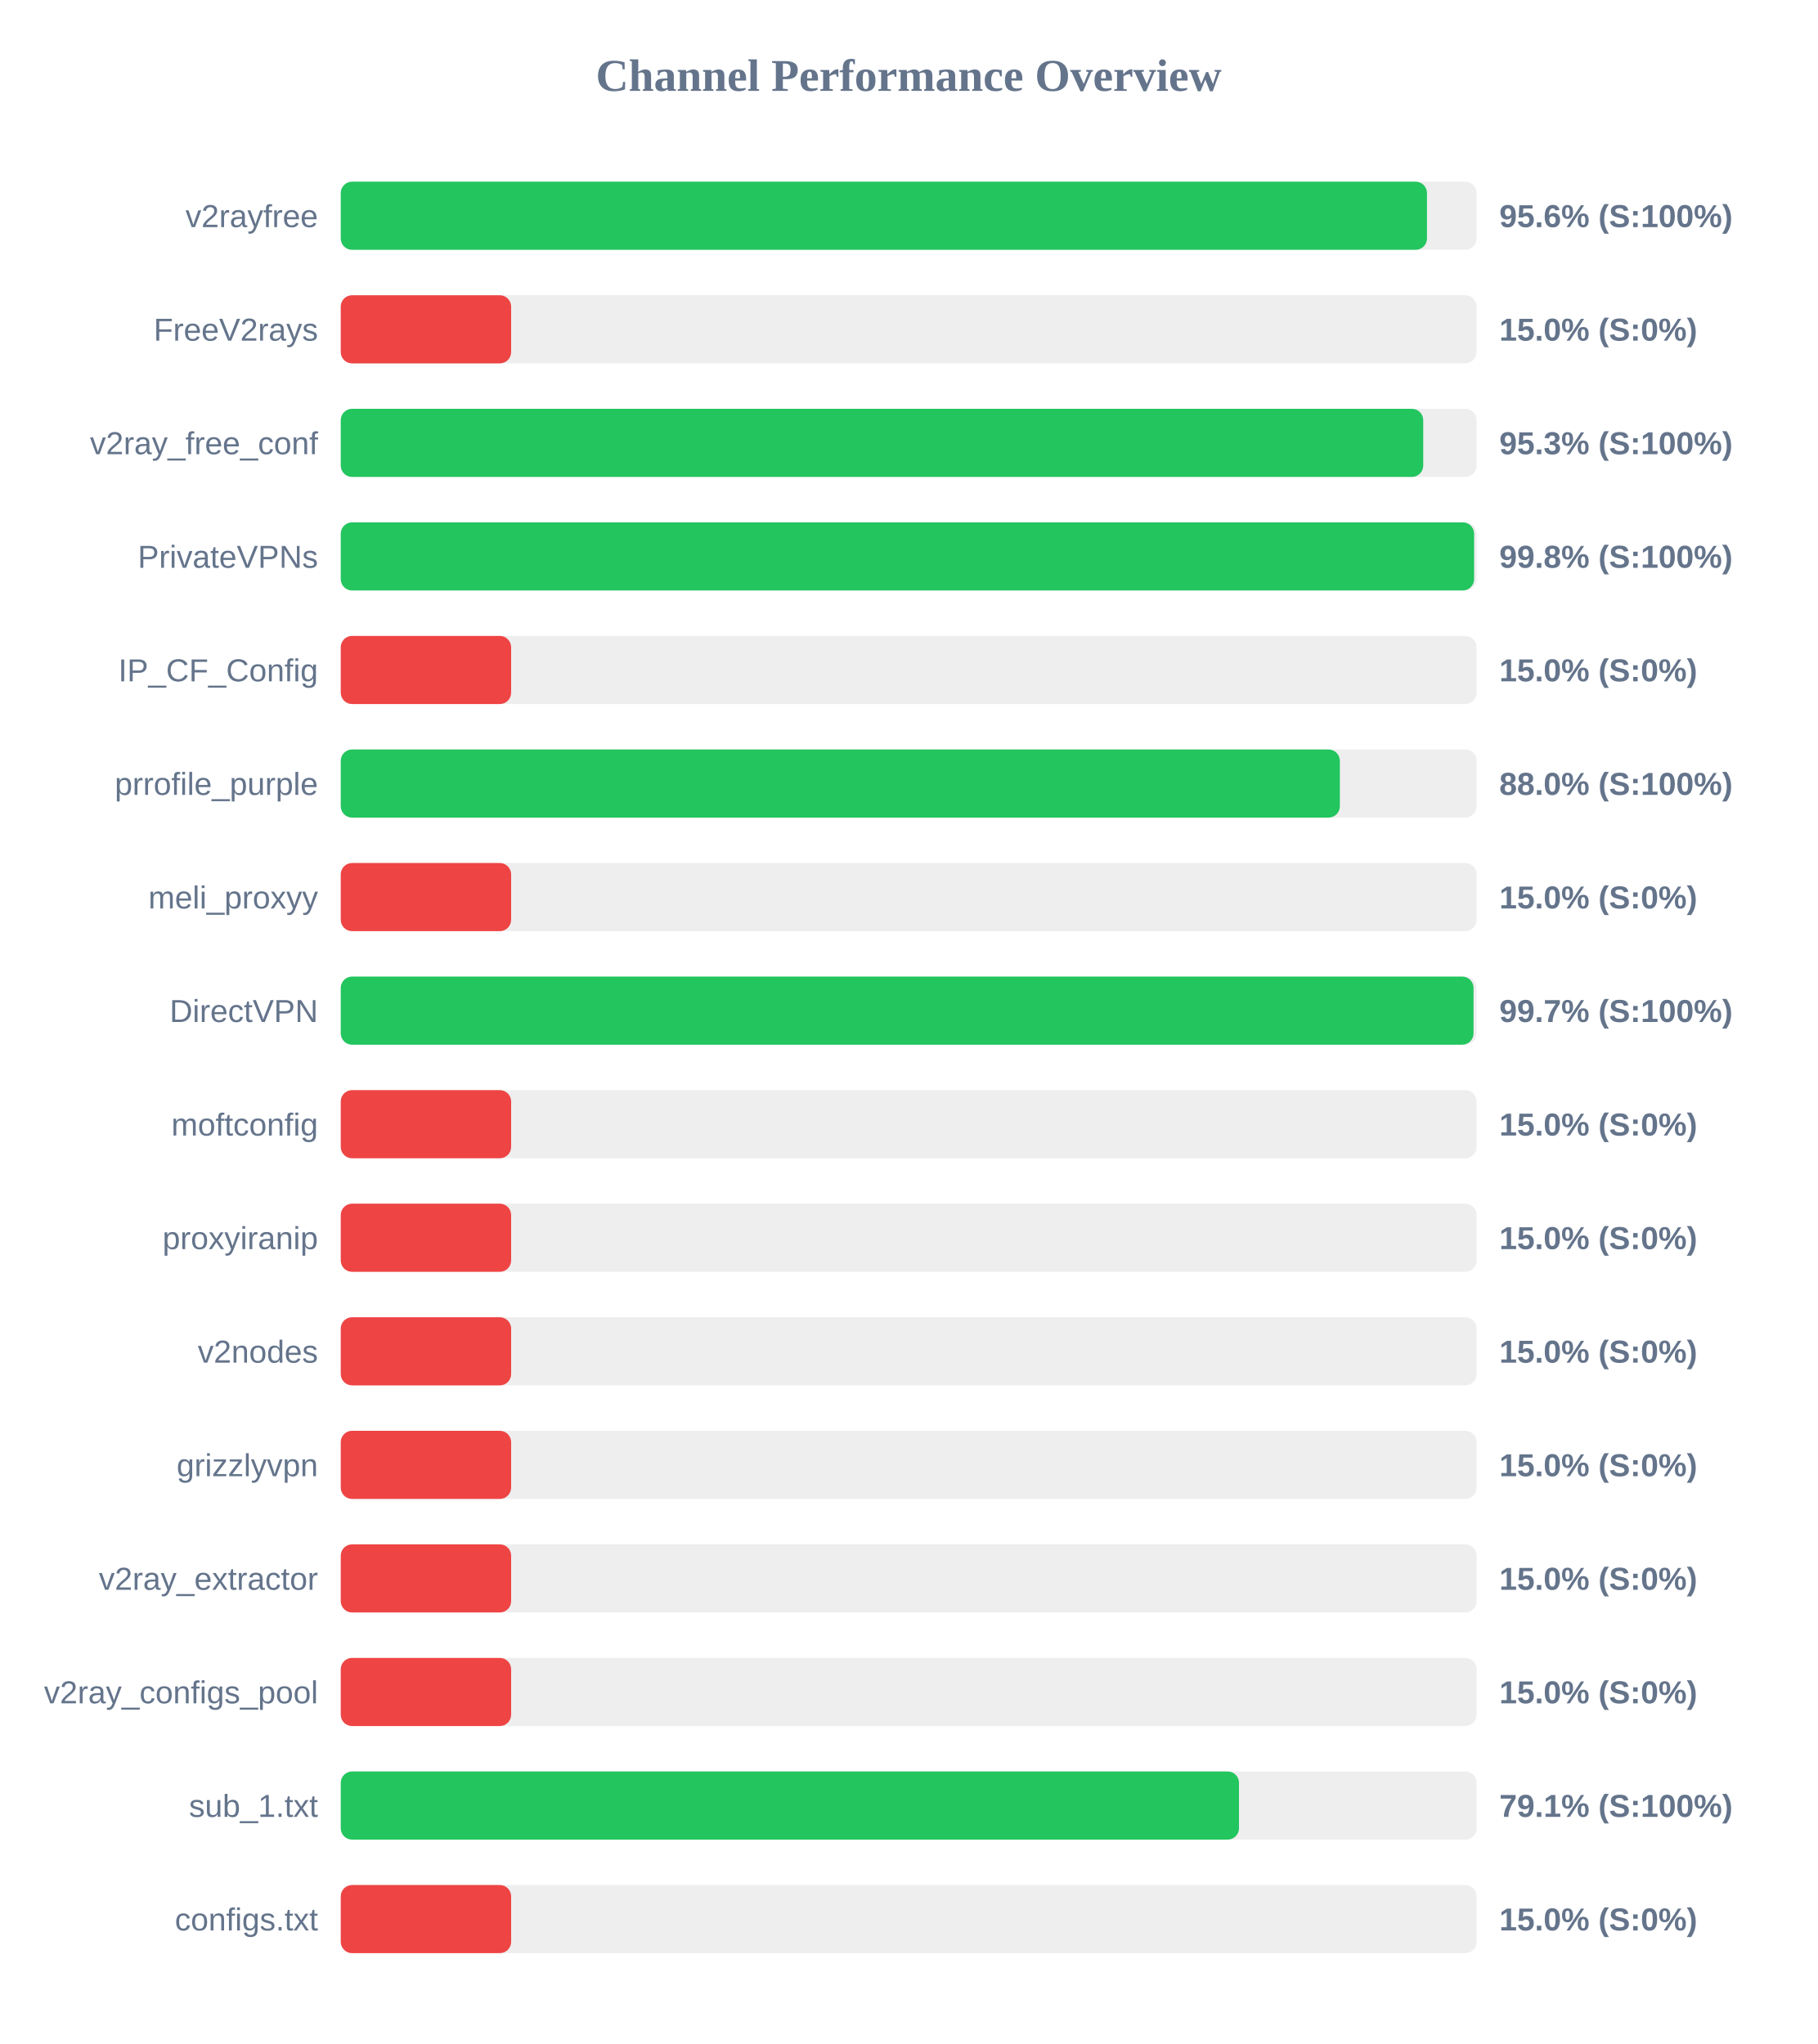
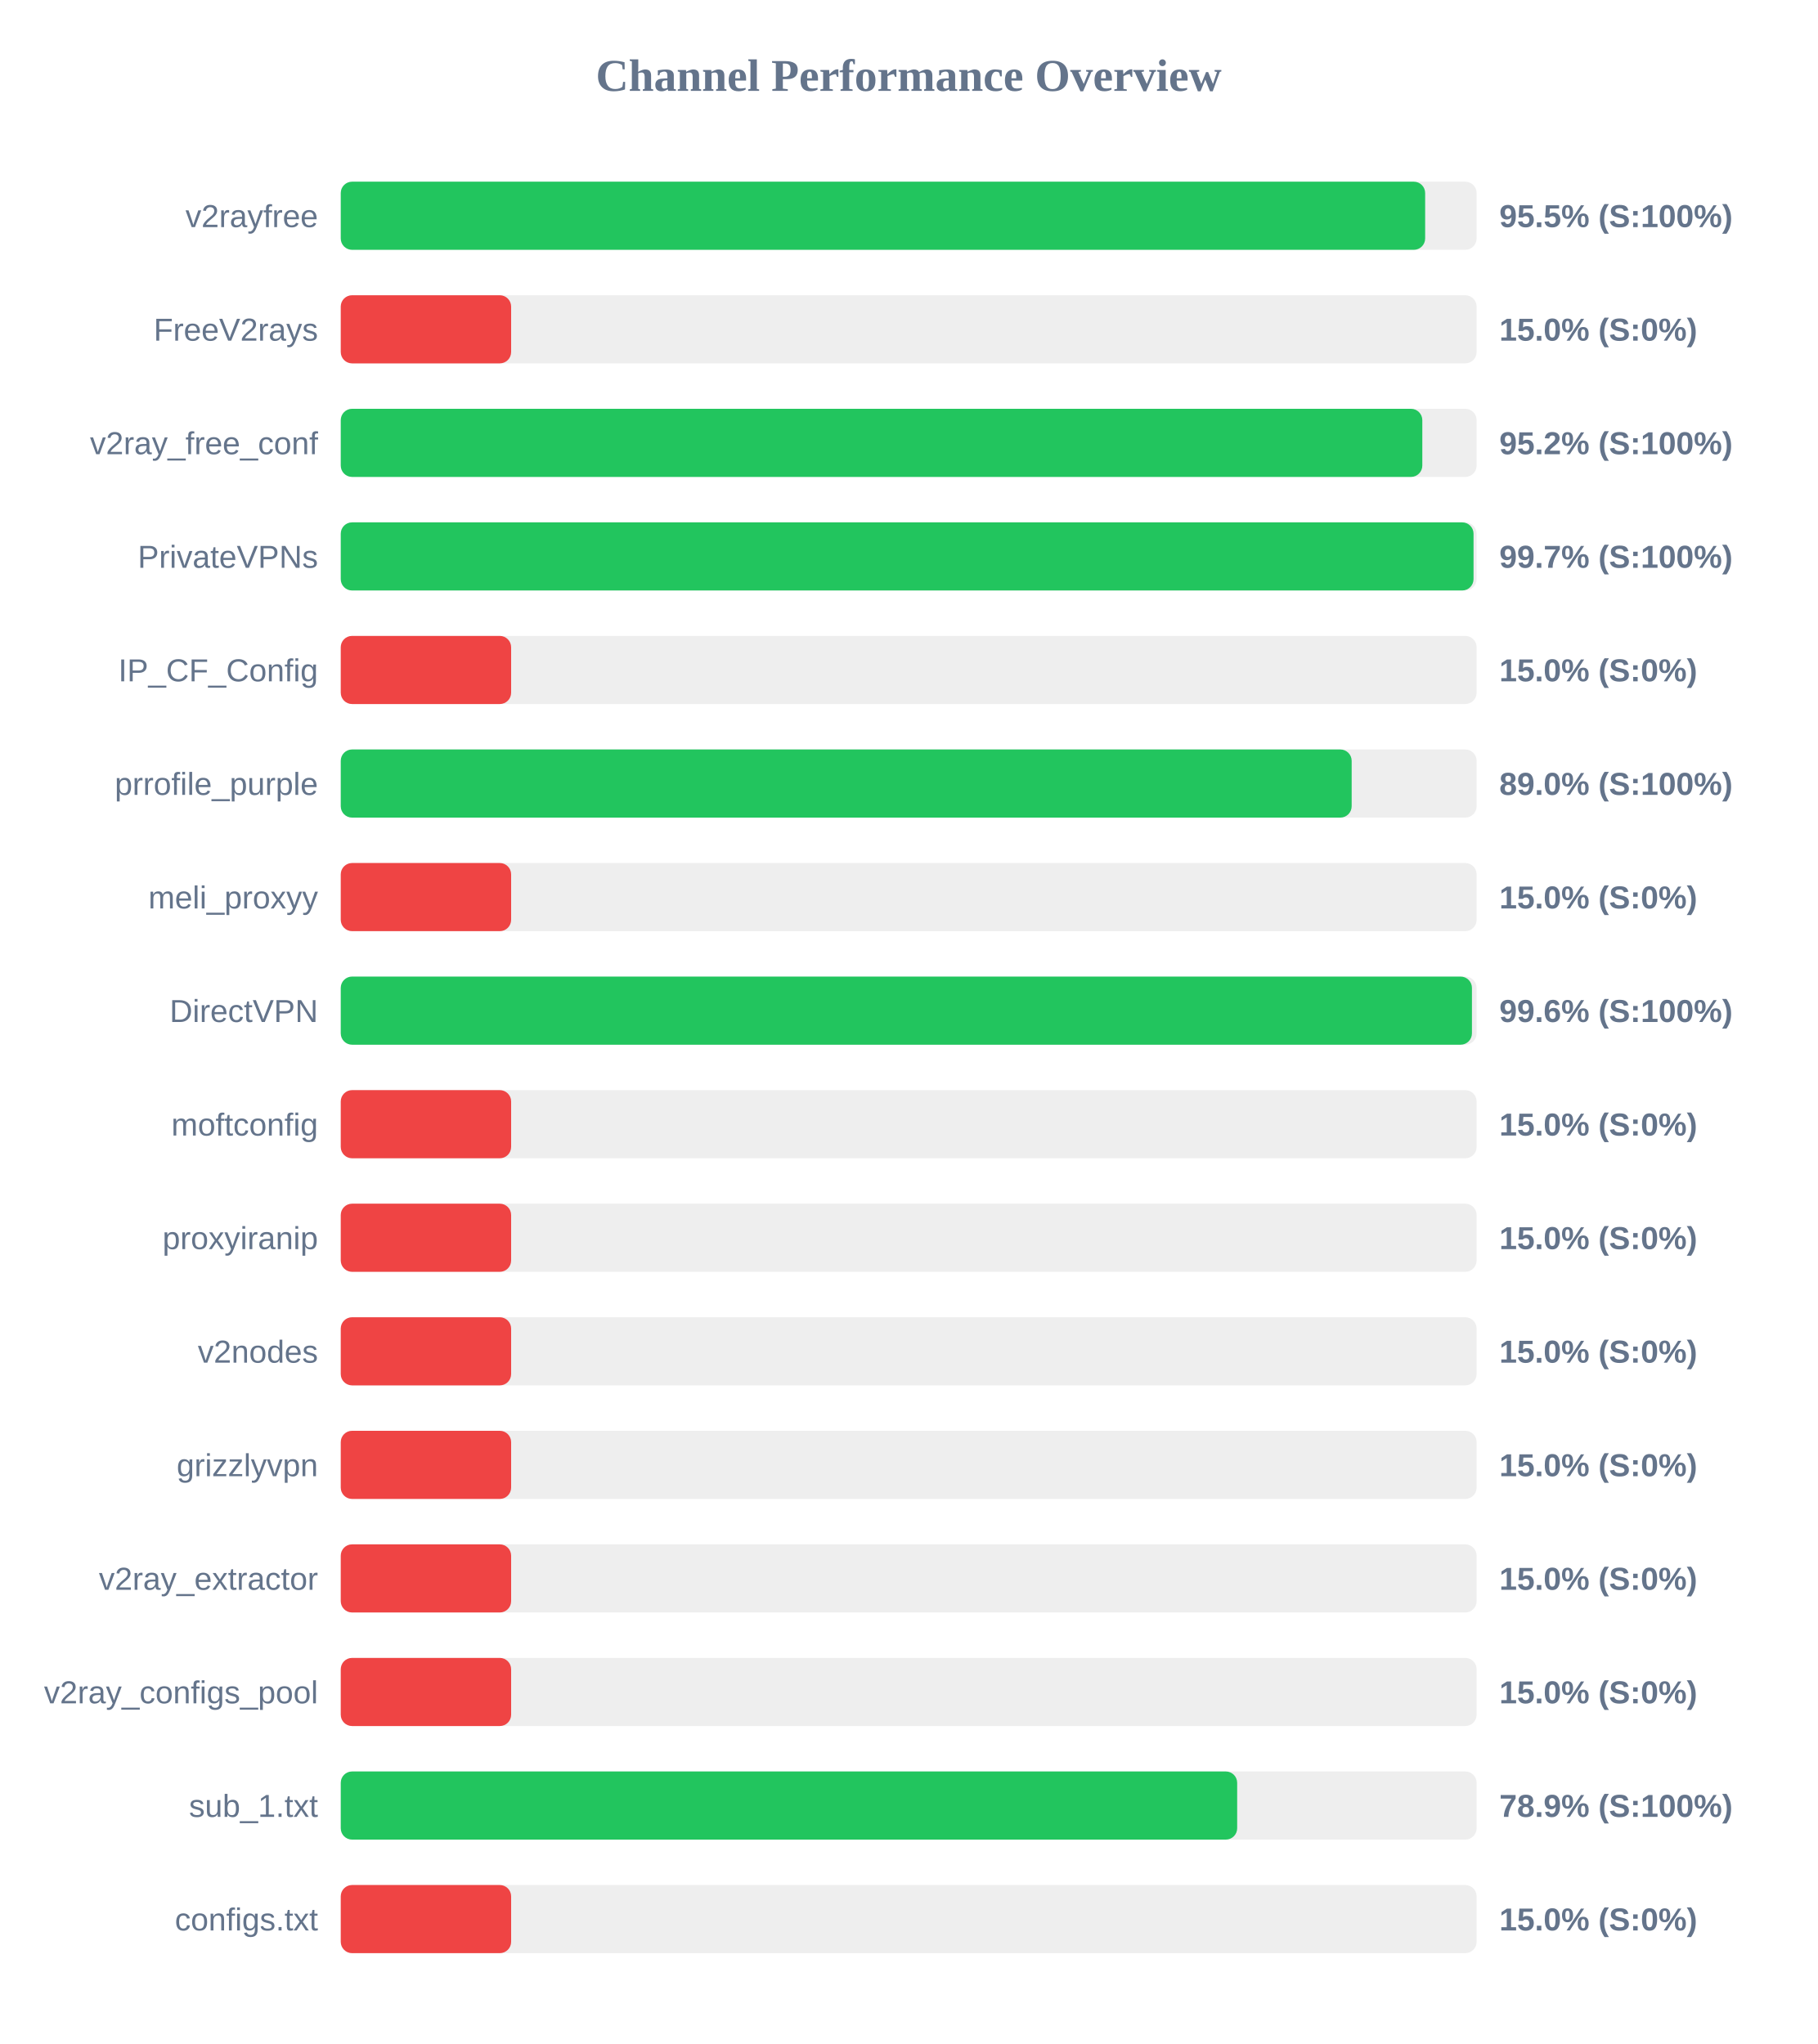
<svg xmlns="http://www.w3.org/2000/svg" width="800" height="900" version="1.1">
  <style>
        .row { font: 14px Arial; fill: #64748b; }
        .score { font: bold 14px Arial; fill: #64748b; }
    </style>
  <text x="400" y="40" text-anchor="middle" font-size="20px" font-weight="bold" fill="#64748b">Channel Performance Overview</text>
  <rect x="150" y="80" width="500" height="30" fill="#eee" rx="5" />
-   <rect x="150" y="80" width="478.15" height="30" fill="#22c55e" rx="5" />
+   <rect x="150" y="80" width="477.35" height="30" fill="#22c55e" rx="5" />
  <text x="140" y="100" text-anchor="end" class="row">v2rayfree</text>
-   <text x="660" y="100" text-anchor="start" class="score">95.6% (S:100%)</text>
+   <text x="660" y="100" text-anchor="start" class="score">95.5% (S:100%)</text>
  <rect x="150" y="130" width="500" height="30" fill="#eee" rx="5" />
  <rect x="150" y="130" width="75.0" height="30" fill="#ef4444" rx="5" />
  <text x="140" y="150" text-anchor="end" class="row">FreeV2rays</text>
  <text x="660" y="150" text-anchor="start" class="score">15.0% (S:0%)</text>
  <rect x="150" y="180" width="500" height="30" fill="#eee" rx="5" />
-   <rect x="150" y="180" width="476.5" height="30" fill="#22c55e" rx="5" />
+   <rect x="150" y="180" width="476.1" height="30" fill="#22c55e" rx="5" />
  <text x="140" y="200" text-anchor="end" class="row">v2ray_free_conf</text>
-   <text x="660" y="200" text-anchor="start" class="score">95.3% (S:100%)</text>
+   <text x="660" y="200" text-anchor="start" class="score">95.2% (S:100%)</text>
  <rect x="150" y="230" width="500" height="30" fill="#eee" rx="5" />
-   <rect x="150" y="230" width="498.9" height="30" fill="#22c55e" rx="5" />
+   <rect x="150" y="230" width="498.65" height="30" fill="#22c55e" rx="5" />
  <text x="140" y="250" text-anchor="end" class="row">PrivateVPNs</text>
-   <text x="660" y="250" text-anchor="start" class="score">99.8% (S:100%)</text>
+   <text x="660" y="250" text-anchor="start" class="score">99.7% (S:100%)</text>
  <rect x="150" y="280" width="500" height="30" fill="#eee" rx="5" />
  <rect x="150" y="280" width="75.0" height="30" fill="#ef4444" rx="5" />
  <text x="140" y="300" text-anchor="end" class="row">IP_CF_Config</text>
  <text x="660" y="300" text-anchor="start" class="score">15.0% (S:0%)</text>
  <rect x="150" y="330" width="500" height="30" fill="#eee" rx="5" />
-   <rect x="150" y="330" width="439.8" height="30" fill="#22c55e" rx="5" />
+   <rect x="150" y="330" width="445.0" height="30" fill="#22c55e" rx="5" />
  <text x="140" y="350" text-anchor="end" class="row">prrofile_purple</text>
-   <text x="660" y="350" text-anchor="start" class="score">88.0% (S:100%)</text>
+   <text x="660" y="350" text-anchor="start" class="score">89.0% (S:100%)</text>
  <rect x="150" y="380" width="500" height="30" fill="#eee" rx="5" />
  <rect x="150" y="380" width="75.0" height="30" fill="#ef4444" rx="5" />
  <text x="140" y="400" text-anchor="end" class="row">meli_proxyy</text>
  <text x="660" y="400" text-anchor="start" class="score">15.0% (S:0%)</text>
  <rect x="150" y="430" width="500" height="30" fill="#eee" rx="5" />
-   <rect x="150" y="430" width="498.65" height="30" fill="#22c55e" rx="5" />
+   <rect x="150" y="430" width="497.95" height="30" fill="#22c55e" rx="5" />
  <text x="140" y="450" text-anchor="end" class="row">DirectVPN</text>
-   <text x="660" y="450" text-anchor="start" class="score">99.7% (S:100%)</text>
+   <text x="660" y="450" text-anchor="start" class="score">99.6% (S:100%)</text>
  <rect x="150" y="480" width="500" height="30" fill="#eee" rx="5" />
  <rect x="150" y="480" width="75.0" height="30" fill="#ef4444" rx="5" />
  <text x="140" y="500" text-anchor="end" class="row">moftconfig</text>
  <text x="660" y="500" text-anchor="start" class="score">15.0% (S:0%)</text>
  <rect x="150" y="530" width="500" height="30" fill="#eee" rx="5" />
  <rect x="150" y="530" width="75.0" height="30" fill="#ef4444" rx="5" />
  <text x="140" y="550" text-anchor="end" class="row">proxyiranip</text>
  <text x="660" y="550" text-anchor="start" class="score">15.0% (S:0%)</text>
  <rect x="150" y="580" width="500" height="30" fill="#eee" rx="5" />
  <rect x="150" y="580" width="75.0" height="30" fill="#ef4444" rx="5" />
  <text x="140" y="600" text-anchor="end" class="row">v2nodes</text>
  <text x="660" y="600" text-anchor="start" class="score">15.0% (S:0%)</text>
  <rect x="150" y="630" width="500" height="30" fill="#eee" rx="5" />
  <rect x="150" y="630" width="75.0" height="30" fill="#ef4444" rx="5" />
  <text x="140" y="650" text-anchor="end" class="row">grizzlyvpn</text>
  <text x="660" y="650" text-anchor="start" class="score">15.0% (S:0%)</text>
  <rect x="150" y="680" width="500" height="30" fill="#eee" rx="5" />
  <rect x="150" y="680" width="75.0" height="30" fill="#ef4444" rx="5" />
  <text x="140" y="700" text-anchor="end" class="row">v2ray_extractor</text>
  <text x="660" y="700" text-anchor="start" class="score">15.0% (S:0%)</text>
  <rect x="150" y="730" width="500" height="30" fill="#eee" rx="5" />
  <rect x="150" y="730" width="75.0" height="30" fill="#ef4444" rx="5" />
  <text x="140" y="750" text-anchor="end" class="row">v2ray_configs_pool</text>
  <text x="660" y="750" text-anchor="start" class="score">15.0% (S:0%)</text>
  <rect x="150" y="780" width="500" height="30" fill="#eee" rx="5" />
-   <rect x="150" y="780" width="395.4" height="30" fill="#22c55e" rx="5" />
+   <rect x="150" y="780" width="394.6" height="30" fill="#22c55e" rx="5" />
  <text x="140" y="800" text-anchor="end" class="row">sub_1.txt</text>
-   <text x="660" y="800" text-anchor="start" class="score">79.1% (S:100%)</text>
+   <text x="660" y="800" text-anchor="start" class="score">78.9% (S:100%)</text>
  <rect x="150" y="830" width="500" height="30" fill="#eee" rx="5" />
  <rect x="150" y="830" width="75.0" height="30" fill="#ef4444" rx="5" />
  <text x="140" y="850" text-anchor="end" class="row">configs.txt</text>
  <text x="660" y="850" text-anchor="start" class="score">15.0% (S:0%)</text>
</svg>
